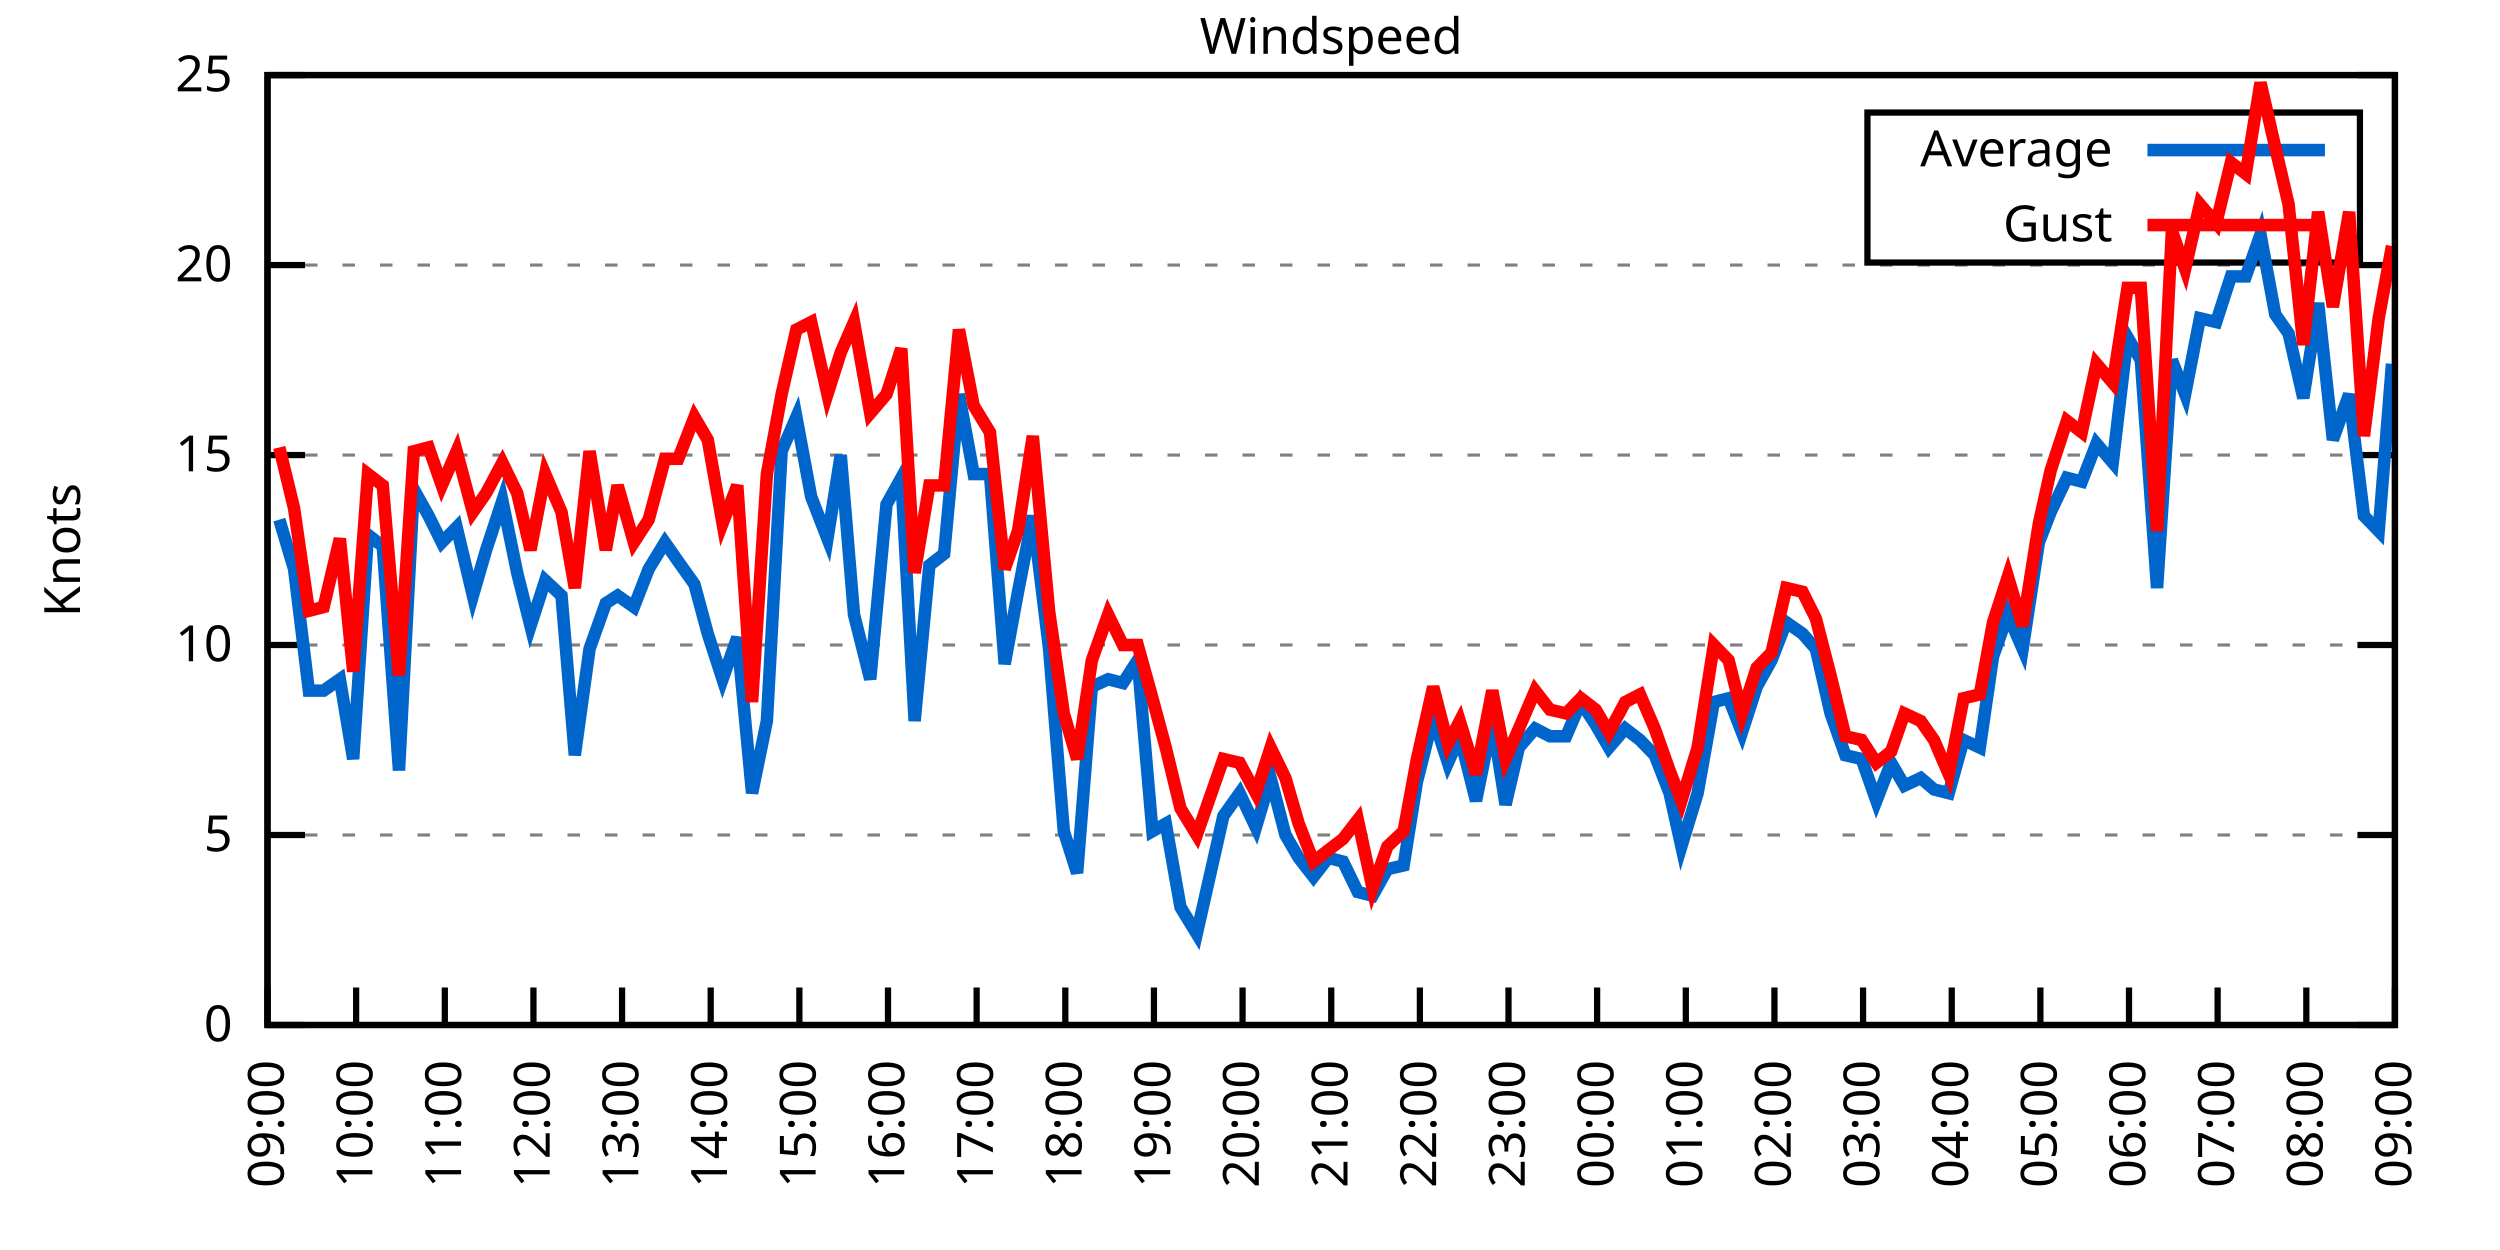
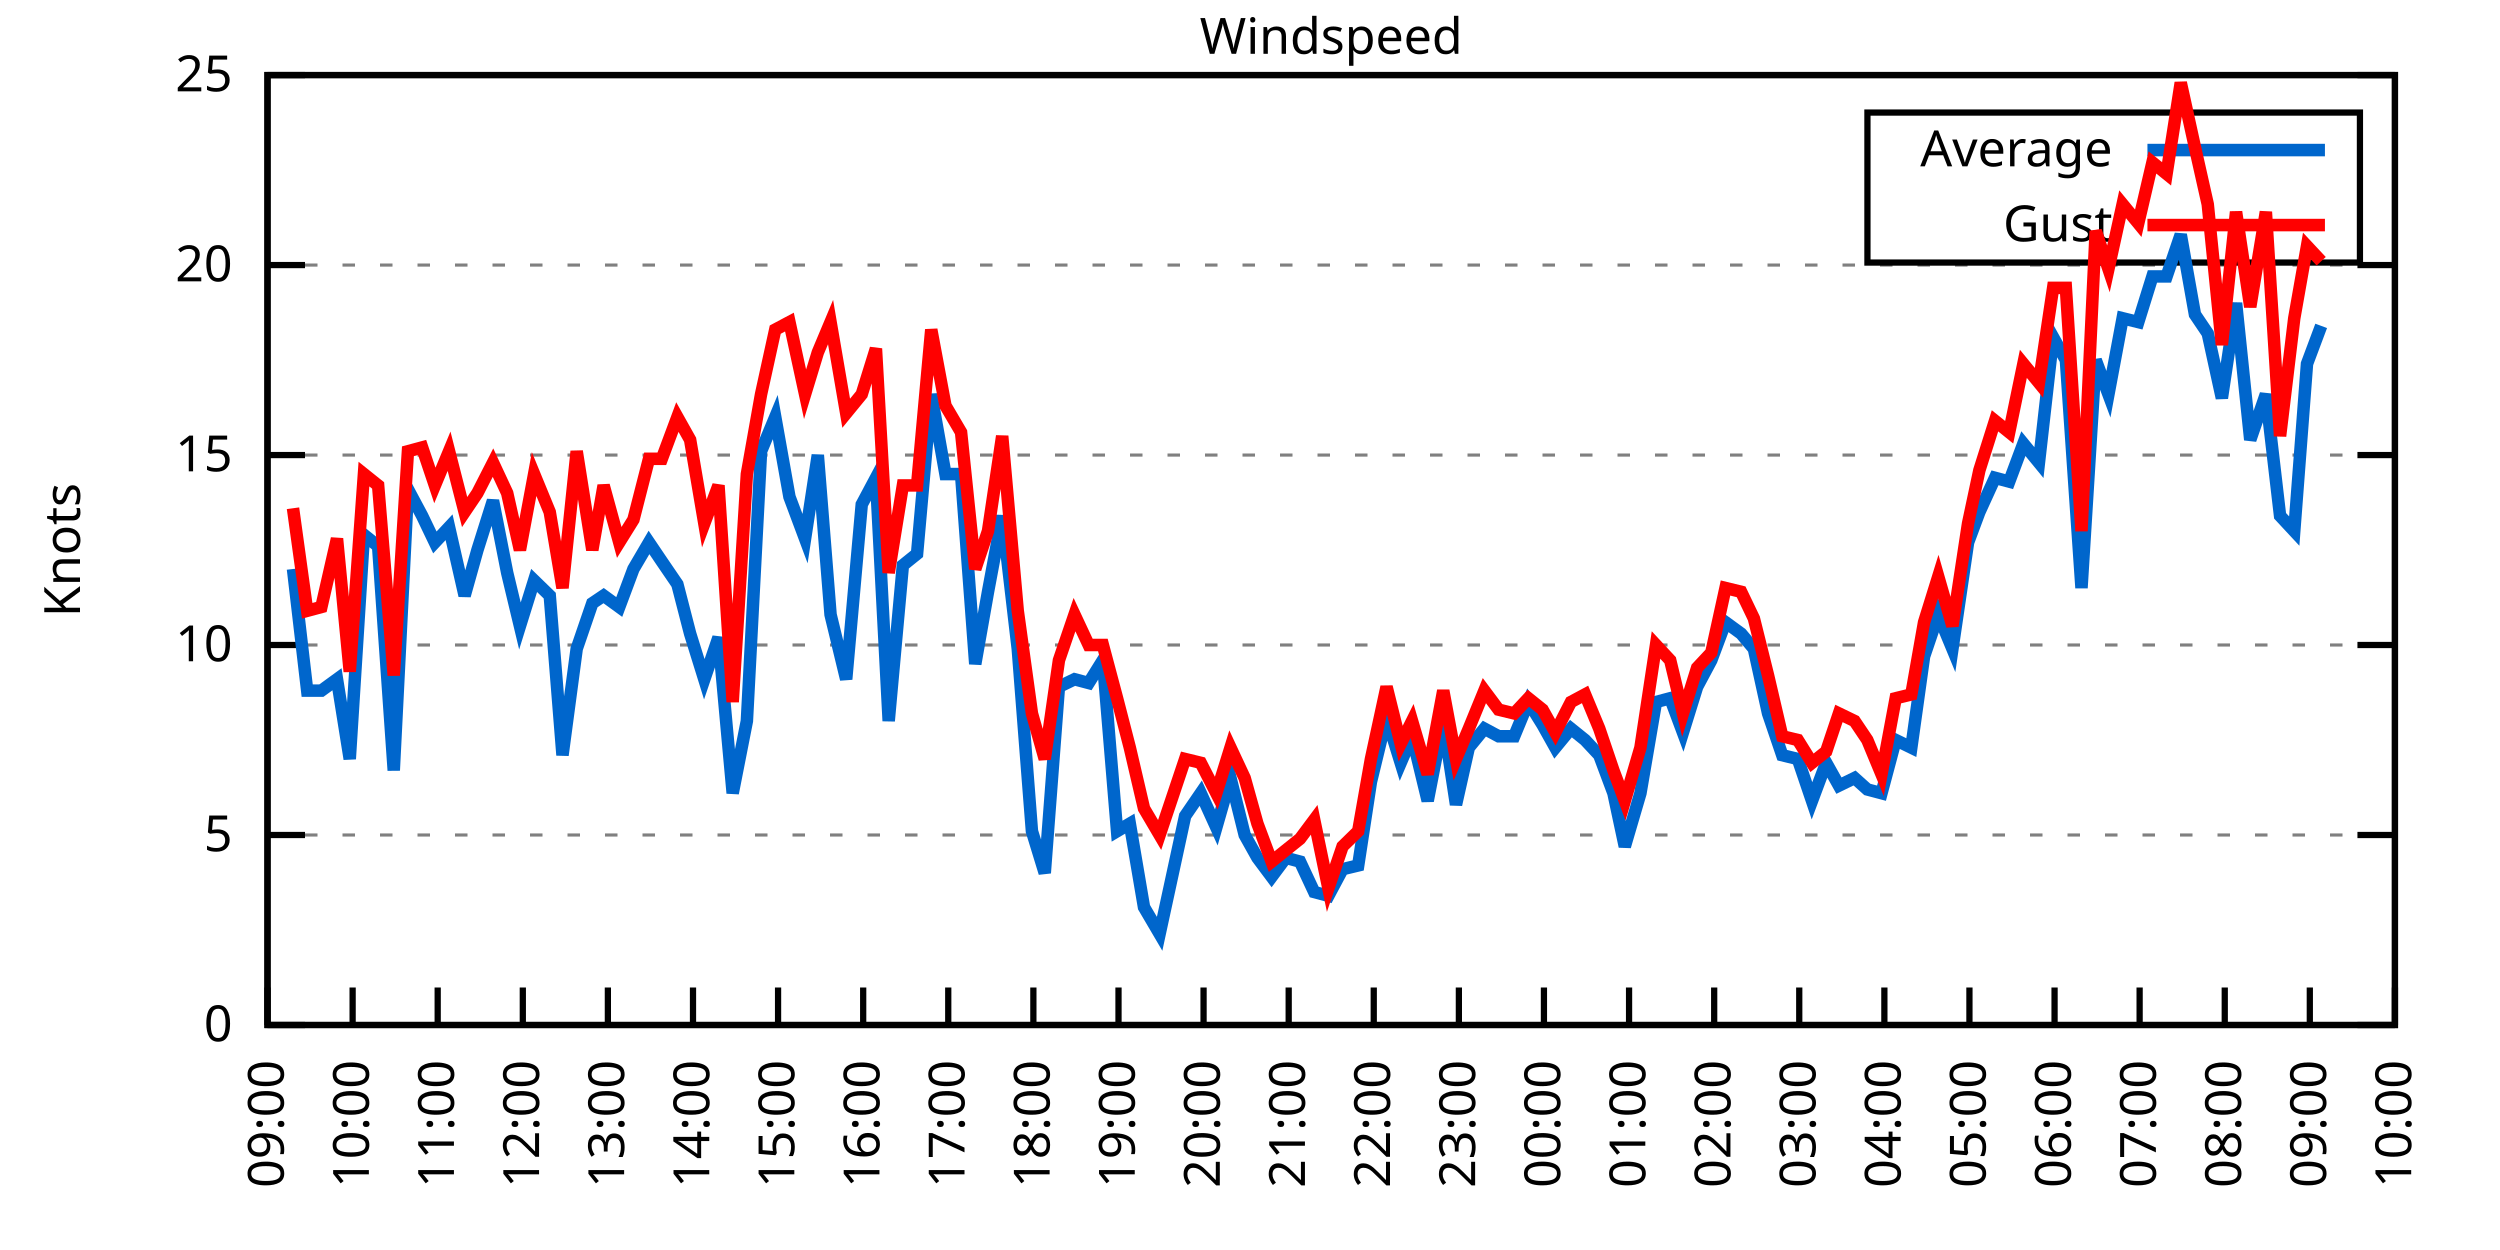
<svg xmlns="http://www.w3.org/2000/svg" xmlns:xlink="http://www.w3.org/1999/xlink" width="400" height="200" viewBox="0 0 400 200">
  <g id="gnuplot_canvas">
    <rect x="0" y="0" width="400" height="200" fill="none" />
    <defs>
      <circle id="gpDot" r="0.5" stroke-width="0.5" stroke="currentColor" />
      <path id="gpPt0" stroke-width="0.333" stroke="currentColor" d="M-1,0 h2 M0,-1 v2" />
      <path id="gpPt1" stroke-width="0.333" stroke="currentColor" d="M-1,-1 L1,1 M1,-1 L-1,1" />
      <path id="gpPt2" stroke-width="0.333" stroke="currentColor" d="M-1,0 L1,0 M0,-1 L0,1 M-1,-1 L1,1 M-1,1 L1,-1" />
      <rect id="gpPt3" stroke-width="0.333" stroke="currentColor" x="-1" y="-1" width="2" height="2" />
      <rect id="gpPt4" stroke-width="0.333" stroke="currentColor" fill="currentColor" x="-1" y="-1" width="2" height="2" />
      <circle id="gpPt5" stroke-width="0.333" stroke="currentColor" cx="0" cy="0" r="1" />
      <use xlink:href="#gpPt5" id="gpPt6" fill="currentColor" stroke="none" />
      <path id="gpPt7" stroke-width="0.333" stroke="currentColor" d="M0,-1.33 L-1.33,0.67 L1.33,0.67 z" />
      <use xlink:href="#gpPt7" id="gpPt8" fill="currentColor" stroke="none" />
      <use xlink:href="#gpPt7" id="gpPt9" stroke="currentColor" transform="rotate(180)" />
      <use xlink:href="#gpPt9" id="gpPt10" fill="currentColor" stroke="none" />
      <use xlink:href="#gpPt3" id="gpPt11" stroke="currentColor" transform="rotate(45)" />
      <use xlink:href="#gpPt11" id="gpPt12" fill="currentColor" stroke="none" />
      <path id="gpPt13" stroke-width="0.333" stroke="currentColor" d="M0,1.330 L1.265,0.411 L0.782,-1.067 L-0.782,-1.076 L-1.265,0.411 z" />
      <use xlink:href="#gpPt13" id="gpPt14" fill="currentColor" stroke="none" />
      <filter id="textbox" filterUnits="objectBoundingBox" x="0" y="0" height="1" width="1">
        <feFlood flood-color="white" flood-opacity="1" result="bgnd" />
        <feComposite in="SourceGraphic" in2="bgnd" operator="atop" />
      </filter>
      <filter id="greybox" filterUnits="objectBoundingBox" x="0" y="0" height="1" width="1">
        <feFlood flood-color="lightgrey" flood-opacity="1" result="grey" />
        <feComposite in="SourceGraphic" in2="grey" operator="atop" />
      </filter>
    </defs>
    <g fill="none" color="white" stroke="currentColor" stroke-width="1.00" stroke-linecap="butt" stroke-linejoin="miter">
</g>
    <g fill="none" color="black" stroke="currentColor" stroke-width="1.00" stroke-linecap="butt" stroke-linejoin="miter">
      <g stroke="none" shape-rendering="crispEdges">
        <polygon fill="rgb(255, 255, 255)" points="42.80,164.00 383.18,164.00 383.18,12.02 42.80,12.02 " />
      </g>
    </g>
    <g fill="none" color="black" stroke="currentColor" stroke-width="1.00" stroke-linecap="butt" stroke-linejoin="miter">
</g>
    <g fill="none" color="black" stroke="black" stroke-width="0.50" stroke-linecap="butt" stroke-linejoin="miter">
</g>
    <g fill="none" color="gray" stroke="currentColor" stroke-width="0.50" stroke-linecap="butt" stroke-linejoin="miter">
      <path stroke="gray" stroke-dasharray="2,4" class="gridline" d="M42.80,164.00 L383.19,164.00  " />
    </g>
    <g fill="none" color="gray" stroke="gray" stroke-width="1.00" stroke-linecap="butt" stroke-linejoin="miter">
</g>
    <g fill="none" color="black" stroke="currentColor" stroke-width="1.00" stroke-linecap="butt" stroke-linejoin="miter">
      <path stroke="black" d="M42.80,164.00 L48.80,164.00 M383.19,164.00 L377.19,164.00  " />
      <g transform="translate(37.20,166.60)" stroke="none" fill="black" font-family="Sans" font-size="8.00" text-anchor="end">
        <text>
          <tspan font-family="Sans"> 0</tspan>
        </text>
      </g>
    </g>
    <g fill="none" color="black" stroke="currentColor" stroke-width="1.00" stroke-linecap="butt" stroke-linejoin="miter">
</g>
    <g fill="none" color="black" stroke="black" stroke-width="0.50" stroke-linecap="butt" stroke-linejoin="miter">
</g>
    <g fill="none" color="gray" stroke="currentColor" stroke-width="0.50" stroke-linecap="butt" stroke-linejoin="miter">
      <path stroke="gray" stroke-dasharray="2,4" class="gridline" d="M42.80,133.60 L383.19,133.60  " />
    </g>
    <g fill="none" color="gray" stroke="gray" stroke-width="1.00" stroke-linecap="butt" stroke-linejoin="miter">
</g>
    <g fill="none" color="black" stroke="currentColor" stroke-width="1.00" stroke-linecap="butt" stroke-linejoin="miter">
      <path stroke="black" d="M42.80,133.60 L48.80,133.60 M383.19,133.60 L377.19,133.60  " />
      <g transform="translate(37.20,136.20)" stroke="none" fill="black" font-family="Sans" font-size="8.00" text-anchor="end">
        <text>
          <tspan font-family="Sans"> 5</tspan>
        </text>
      </g>
    </g>
    <g fill="none" color="black" stroke="currentColor" stroke-width="1.00" stroke-linecap="butt" stroke-linejoin="miter">
</g>
    <g fill="none" color="black" stroke="black" stroke-width="0.50" stroke-linecap="butt" stroke-linejoin="miter">
</g>
    <g fill="none" color="gray" stroke="currentColor" stroke-width="0.50" stroke-linecap="butt" stroke-linejoin="miter">
      <path stroke="gray" stroke-dasharray="2,4" class="gridline" d="M42.80,103.20 L383.19,103.20  " />
    </g>
    <g fill="none" color="gray" stroke="gray" stroke-width="1.00" stroke-linecap="butt" stroke-linejoin="miter">
</g>
    <g fill="none" color="black" stroke="currentColor" stroke-width="1.00" stroke-linecap="butt" stroke-linejoin="miter">
      <path stroke="black" d="M42.80,103.20 L48.80,103.20 M383.19,103.20 L377.19,103.20  " />
      <g transform="translate(37.20,105.80)" stroke="none" fill="black" font-family="Sans" font-size="8.00" text-anchor="end">
        <text>
          <tspan font-family="Sans"> 10</tspan>
        </text>
      </g>
    </g>
    <g fill="none" color="black" stroke="currentColor" stroke-width="1.00" stroke-linecap="butt" stroke-linejoin="miter">
</g>
    <g fill="none" color="black" stroke="black" stroke-width="0.50" stroke-linecap="butt" stroke-linejoin="miter">
</g>
    <g fill="none" color="gray" stroke="currentColor" stroke-width="0.50" stroke-linecap="butt" stroke-linejoin="miter">
      <path stroke="gray" stroke-dasharray="2,4" class="gridline" d="M42.80,72.81 L383.19,72.81  " />
    </g>
    <g fill="none" color="gray" stroke="gray" stroke-width="1.00" stroke-linecap="butt" stroke-linejoin="miter">
</g>
    <g fill="none" color="black" stroke="currentColor" stroke-width="1.00" stroke-linecap="butt" stroke-linejoin="miter">
      <path stroke="black" d="M42.80,72.81 L48.80,72.81 M383.19,72.81 L377.19,72.81  " />
      <g transform="translate(37.20,75.41)" stroke="none" fill="black" font-family="Sans" font-size="8.00" text-anchor="end">
        <text>
          <tspan font-family="Sans"> 15</tspan>
        </text>
      </g>
    </g>
    <g fill="none" color="black" stroke="currentColor" stroke-width="1.00" stroke-linecap="butt" stroke-linejoin="miter">
</g>
    <g fill="none" color="black" stroke="black" stroke-width="0.50" stroke-linecap="butt" stroke-linejoin="miter">
</g>
    <g fill="none" color="gray" stroke="currentColor" stroke-width="0.50" stroke-linecap="butt" stroke-linejoin="miter">
      <path stroke="gray" stroke-dasharray="2,4" class="gridline" d="M42.80,42.41 L383.19,42.41  " />
    </g>
    <g fill="none" color="gray" stroke="gray" stroke-width="1.00" stroke-linecap="butt" stroke-linejoin="miter">
</g>
    <g fill="none" color="black" stroke="currentColor" stroke-width="1.00" stroke-linecap="butt" stroke-linejoin="miter">
      <path stroke="black" d="M42.80,42.41 L48.80,42.41 M383.19,42.41 L377.19,42.41  " />
      <g transform="translate(37.20,45.01)" stroke="none" fill="black" font-family="Sans" font-size="8.00" text-anchor="end">
        <text>
          <tspan font-family="Sans"> 20</tspan>
        </text>
      </g>
    </g>
    <g fill="none" color="black" stroke="currentColor" stroke-width="1.00" stroke-linecap="butt" stroke-linejoin="miter">
</g>
    <g fill="none" color="black" stroke="black" stroke-width="0.50" stroke-linecap="butt" stroke-linejoin="miter">
</g>
    <g fill="none" color="gray" stroke="currentColor" stroke-width="0.50" stroke-linecap="butt" stroke-linejoin="miter">
      <path stroke="gray" stroke-dasharray="2,4" class="gridline" d="M42.80,12.01 L383.19,12.01  " />
    </g>
    <g fill="none" color="gray" stroke="gray" stroke-width="1.00" stroke-linecap="butt" stroke-linejoin="miter">
</g>
    <g fill="none" color="black" stroke="currentColor" stroke-width="1.00" stroke-linecap="butt" stroke-linejoin="miter">
      <path stroke="black" d="M42.80,12.01 L48.80,12.01 M383.19,12.01 L377.19,12.01  " />
      <g transform="translate(37.20,14.61)" stroke="none" fill="black" font-family="Sans" font-size="8.00" text-anchor="end">
        <text>
          <tspan font-family="Sans"> 25</tspan>
        </text>
      </g>
    </g>
    <g fill="none" color="black" stroke="currentColor" stroke-width="1.00" stroke-linecap="butt" stroke-linejoin="miter">
      <path stroke="black" d="M42.80,164.00 L42.80,158.00  " />
      <g transform="translate(45.40,169.60) rotate(270.00)" stroke="none" fill="black" font-family="Sans" font-size="8.00" text-anchor="end">
        <text>
          <tspan font-family="Sans">09:00</tspan>
        </text>
      </g>
    </g>
    <g fill="none" color="black" stroke="currentColor" stroke-width="1.00" stroke-linecap="butt" stroke-linejoin="miter">
-       <path stroke="black" d="M56.98,164.00 L56.98,158.00  " />
-       <g transform="translate(59.58,169.60) rotate(270.00)" stroke="none" fill="black" font-family="Sans" font-size="8.00" text-anchor="end">
+       <path stroke="black" d="M56.42,164.00 L56.42,158.00  " />
+       <g transform="translate(59.02,169.60) rotate(270.00)" stroke="none" fill="black" font-family="Sans" font-size="8.00" text-anchor="end">
        <text>
          <tspan font-family="Sans">10:00</tspan>
        </text>
      </g>
    </g>
    <g fill="none" color="black" stroke="currentColor" stroke-width="1.00" stroke-linecap="butt" stroke-linejoin="miter">
-       <path stroke="black" d="M71.17,164.00 L71.17,158.00  " />
-       <g transform="translate(73.77,169.60) rotate(270.00)" stroke="none" fill="black" font-family="Sans" font-size="8.00" text-anchor="end">
+       <path stroke="black" d="M70.03,164.00 L70.03,158.00  " />
+       <g transform="translate(72.63,169.60) rotate(270.00)" stroke="none" fill="black" font-family="Sans" font-size="8.00" text-anchor="end">
        <text>
          <tspan font-family="Sans">11:00</tspan>
        </text>
      </g>
    </g>
    <g fill="none" color="black" stroke="currentColor" stroke-width="1.00" stroke-linecap="butt" stroke-linejoin="miter">
-       <path stroke="black" d="M85.35,164.00 L85.35,158.00  " />
-       <g transform="translate(87.95,169.60) rotate(270.00)" stroke="none" fill="black" font-family="Sans" font-size="8.00" text-anchor="end">
+       <path stroke="black" d="M83.65,164.00 L83.65,158.00  " />
+       <g transform="translate(86.25,169.60) rotate(270.00)" stroke="none" fill="black" font-family="Sans" font-size="8.00" text-anchor="end">
        <text>
          <tspan font-family="Sans">12:00</tspan>
        </text>
      </g>
    </g>
    <g fill="none" color="black" stroke="currentColor" stroke-width="1.00" stroke-linecap="butt" stroke-linejoin="miter">
-       <path stroke="black" d="M99.53,164.00 L99.53,158.00  " />
-       <g transform="translate(102.13,169.60) rotate(270.00)" stroke="none" fill="black" font-family="Sans" font-size="8.00" text-anchor="end">
+       <path stroke="black" d="M97.26,164.00 L97.26,158.00  " />
+       <g transform="translate(99.86,169.60) rotate(270.00)" stroke="none" fill="black" font-family="Sans" font-size="8.00" text-anchor="end">
        <text>
          <tspan font-family="Sans">13:00</tspan>
        </text>
      </g>
    </g>
    <g fill="none" color="black" stroke="currentColor" stroke-width="1.00" stroke-linecap="butt" stroke-linejoin="miter">
-       <path stroke="black" d="M113.71,164.00 L113.71,158.00  " />
-       <g transform="translate(116.31,169.60) rotate(270.00)" stroke="none" fill="black" font-family="Sans" font-size="8.00" text-anchor="end">
+       <path stroke="black" d="M110.88,164.00 L110.88,158.00  " />
+       <g transform="translate(113.48,169.60) rotate(270.00)" stroke="none" fill="black" font-family="Sans" font-size="8.00" text-anchor="end">
        <text>
          <tspan font-family="Sans">14:00</tspan>
        </text>
      </g>
    </g>
    <g fill="none" color="black" stroke="currentColor" stroke-width="1.00" stroke-linecap="butt" stroke-linejoin="miter">
-       <path stroke="black" d="M127.90,164.00 L127.90,158.00  " />
-       <g transform="translate(130.50,169.60) rotate(270.00)" stroke="none" fill="black" font-family="Sans" font-size="8.00" text-anchor="end">
+       <path stroke="black" d="M124.49,164.00 L124.49,158.00  " />
+       <g transform="translate(127.09,169.60) rotate(270.00)" stroke="none" fill="black" font-family="Sans" font-size="8.00" text-anchor="end">
        <text>
          <tspan font-family="Sans">15:00</tspan>
        </text>
      </g>
    </g>
    <g fill="none" color="black" stroke="currentColor" stroke-width="1.00" stroke-linecap="butt" stroke-linejoin="miter">
-       <path stroke="black" d="M142.08,164.00 L142.08,158.00  " />
-       <g transform="translate(144.68,169.60) rotate(270.00)" stroke="none" fill="black" font-family="Sans" font-size="8.00" text-anchor="end">
+       <path stroke="black" d="M138.11,164.00 L138.11,158.00  " />
+       <g transform="translate(140.71,169.60) rotate(270.00)" stroke="none" fill="black" font-family="Sans" font-size="8.00" text-anchor="end">
        <text>
          <tspan font-family="Sans">16:00</tspan>
        </text>
      </g>
    </g>
    <g fill="none" color="black" stroke="currentColor" stroke-width="1.00" stroke-linecap="butt" stroke-linejoin="miter">
-       <path stroke="black" d="M156.26,164.00 L156.26,158.00  " />
-       <g transform="translate(158.86,169.60) rotate(270.00)" stroke="none" fill="black" font-family="Sans" font-size="8.00" text-anchor="end">
+       <path stroke="black" d="M151.72,164.00 L151.72,158.00  " />
+       <g transform="translate(154.32,169.60) rotate(270.00)" stroke="none" fill="black" font-family="Sans" font-size="8.00" text-anchor="end">
        <text>
          <tspan font-family="Sans">17:00</tspan>
        </text>
      </g>
    </g>
    <g fill="none" color="black" stroke="currentColor" stroke-width="1.00" stroke-linecap="butt" stroke-linejoin="miter">
-       <path stroke="black" d="M170.45,164.00 L170.45,158.00  " />
-       <g transform="translate(173.05,169.60) rotate(270.00)" stroke="none" fill="black" font-family="Sans" font-size="8.00" text-anchor="end">
+       <path stroke="black" d="M165.34,164.00 L165.34,158.00  " />
+       <g transform="translate(167.94,169.60) rotate(270.00)" stroke="none" fill="black" font-family="Sans" font-size="8.00" text-anchor="end">
        <text>
          <tspan font-family="Sans">18:00</tspan>
        </text>
      </g>
    </g>
    <g fill="none" color="black" stroke="currentColor" stroke-width="1.00" stroke-linecap="butt" stroke-linejoin="miter">
-       <path stroke="black" d="M184.63,164.00 L184.63,158.00  " />
-       <g transform="translate(187.23,169.60) rotate(270.00)" stroke="none" fill="black" font-family="Sans" font-size="8.00" text-anchor="end">
+       <path stroke="black" d="M178.96,164.00 L178.96,158.00  " />
+       <g transform="translate(181.56,169.60) rotate(270.00)" stroke="none" fill="black" font-family="Sans" font-size="8.00" text-anchor="end">
        <text>
          <tspan font-family="Sans">19:00</tspan>
        </text>
      </g>
    </g>
    <g fill="none" color="black" stroke="currentColor" stroke-width="1.00" stroke-linecap="butt" stroke-linejoin="miter">
-       <path stroke="black" d="M198.81,164.00 L198.81,158.00  " />
-       <g transform="translate(201.41,169.60) rotate(270.00)" stroke="none" fill="black" font-family="Sans" font-size="8.00" text-anchor="end">
+       <path stroke="black" d="M192.57,164.00 L192.57,158.00  " />
+       <g transform="translate(195.17,169.60) rotate(270.00)" stroke="none" fill="black" font-family="Sans" font-size="8.00" text-anchor="end">
        <text>
          <tspan font-family="Sans">20:00</tspan>
        </text>
      </g>
    </g>
    <g fill="none" color="black" stroke="currentColor" stroke-width="1.00" stroke-linecap="butt" stroke-linejoin="miter">
-       <path stroke="black" d="M213.00,164.00 L213.00,158.00  " />
-       <g transform="translate(215.60,169.60) rotate(270.00)" stroke="none" fill="black" font-family="Sans" font-size="8.00" text-anchor="end">
+       <path stroke="black" d="M206.19,164.00 L206.19,158.00  " />
+       <g transform="translate(208.79,169.60) rotate(270.00)" stroke="none" fill="black" font-family="Sans" font-size="8.00" text-anchor="end">
        <text>
          <tspan font-family="Sans">21:00</tspan>
        </text>
      </g>
    </g>
    <g fill="none" color="black" stroke="currentColor" stroke-width="1.00" stroke-linecap="butt" stroke-linejoin="miter">
-       <path stroke="black" d="M227.18,164.00 L227.18,158.00  " />
-       <g transform="translate(229.78,169.60) rotate(270.00)" stroke="none" fill="black" font-family="Sans" font-size="8.00" text-anchor="end">
+       <path stroke="black" d="M219.80,164.00 L219.80,158.00  " />
+       <g transform="translate(222.40,169.60) rotate(270.00)" stroke="none" fill="black" font-family="Sans" font-size="8.00" text-anchor="end">
        <text>
          <tspan font-family="Sans">22:00</tspan>
        </text>
      </g>
    </g>
    <g fill="none" color="black" stroke="currentColor" stroke-width="1.00" stroke-linecap="butt" stroke-linejoin="miter">
-       <path stroke="black" d="M241.36,164.00 L241.36,158.00  " />
-       <g transform="translate(243.96,169.60) rotate(270.00)" stroke="none" fill="black" font-family="Sans" font-size="8.00" text-anchor="end">
+       <path stroke="black" d="M233.42,164.00 L233.42,158.00  " />
+       <g transform="translate(236.02,169.60) rotate(270.00)" stroke="none" fill="black" font-family="Sans" font-size="8.00" text-anchor="end">
        <text>
          <tspan font-family="Sans">23:00</tspan>
        </text>
      </g>
    </g>
    <g fill="none" color="black" stroke="currentColor" stroke-width="1.00" stroke-linecap="butt" stroke-linejoin="miter">
-       <path stroke="black" d="M255.54,164.00 L255.54,158.00  " />
-       <g transform="translate(258.14,169.60) rotate(270.00)" stroke="none" fill="black" font-family="Sans" font-size="8.00" text-anchor="end">
+       <path stroke="black" d="M247.03,164.00 L247.03,158.00  " />
+       <g transform="translate(249.63,169.60) rotate(270.00)" stroke="none" fill="black" font-family="Sans" font-size="8.00" text-anchor="end">
        <text>
          <tspan font-family="Sans">00:00</tspan>
        </text>
      </g>
    </g>
    <g fill="none" color="black" stroke="currentColor" stroke-width="1.00" stroke-linecap="butt" stroke-linejoin="miter">
-       <path stroke="black" d="M269.73,164.00 L269.73,158.00  " />
-       <g transform="translate(272.33,169.60) rotate(270.00)" stroke="none" fill="black" font-family="Sans" font-size="8.00" text-anchor="end">
+       <path stroke="black" d="M260.65,164.00 L260.65,158.00  " />
+       <g transform="translate(263.25,169.60) rotate(270.00)" stroke="none" fill="black" font-family="Sans" font-size="8.00" text-anchor="end">
        <text>
          <tspan font-family="Sans">01:00</tspan>
        </text>
      </g>
    </g>
    <g fill="none" color="black" stroke="currentColor" stroke-width="1.00" stroke-linecap="butt" stroke-linejoin="miter">
-       <path stroke="black" d="M283.91,164.00 L283.91,158.00  " />
-       <g transform="translate(286.51,169.60) rotate(270.00)" stroke="none" fill="black" font-family="Sans" font-size="8.00" text-anchor="end">
+       <path stroke="black" d="M274.27,164.00 L274.27,158.00  " />
+       <g transform="translate(276.87,169.60) rotate(270.00)" stroke="none" fill="black" font-family="Sans" font-size="8.00" text-anchor="end">
        <text>
          <tspan font-family="Sans">02:00</tspan>
        </text>
      </g>
    </g>
    <g fill="none" color="black" stroke="currentColor" stroke-width="1.00" stroke-linecap="butt" stroke-linejoin="miter">
-       <path stroke="black" d="M298.09,164.00 L298.09,158.00  " />
-       <g transform="translate(300.69,169.60) rotate(270.00)" stroke="none" fill="black" font-family="Sans" font-size="8.00" text-anchor="end">
+       <path stroke="black" d="M287.88,164.00 L287.88,158.00  " />
+       <g transform="translate(290.48,169.60) rotate(270.00)" stroke="none" fill="black" font-family="Sans" font-size="8.00" text-anchor="end">
        <text>
          <tspan font-family="Sans">03:00</tspan>
        </text>
      </g>
    </g>
    <g fill="none" color="black" stroke="currentColor" stroke-width="1.00" stroke-linecap="butt" stroke-linejoin="miter">
-       <path stroke="black" d="M312.28,164.00 L312.28,158.00  " />
-       <g transform="translate(314.88,169.60) rotate(270.00)" stroke="none" fill="black" font-family="Sans" font-size="8.00" text-anchor="end">
+       <path stroke="black" d="M301.50,164.00 L301.50,158.00  " />
+       <g transform="translate(304.10,169.60) rotate(270.00)" stroke="none" fill="black" font-family="Sans" font-size="8.00" text-anchor="end">
        <text>
          <tspan font-family="Sans">04:00</tspan>
        </text>
      </g>
    </g>
    <g fill="none" color="black" stroke="currentColor" stroke-width="1.00" stroke-linecap="butt" stroke-linejoin="miter">
-       <path stroke="black" d="M326.46,164.00 L326.46,158.00  " />
-       <g transform="translate(329.06,169.60) rotate(270.00)" stroke="none" fill="black" font-family="Sans" font-size="8.00" text-anchor="end">
+       <path stroke="black" d="M315.11,164.00 L315.11,158.00  " />
+       <g transform="translate(317.71,169.60) rotate(270.00)" stroke="none" fill="black" font-family="Sans" font-size="8.00" text-anchor="end">
        <text>
          <tspan font-family="Sans">05:00</tspan>
        </text>
      </g>
    </g>
    <g fill="none" color="black" stroke="currentColor" stroke-width="1.00" stroke-linecap="butt" stroke-linejoin="miter">
-       <path stroke="black" d="M340.64,164.00 L340.64,158.00  " />
-       <g transform="translate(343.24,169.60) rotate(270.00)" stroke="none" fill="black" font-family="Sans" font-size="8.00" text-anchor="end">
+       <path stroke="black" d="M328.73,164.00 L328.73,158.00  " />
+       <g transform="translate(331.33,169.60) rotate(270.00)" stroke="none" fill="black" font-family="Sans" font-size="8.00" text-anchor="end">
        <text>
          <tspan font-family="Sans">06:00</tspan>
        </text>
      </g>
    </g>
    <g fill="none" color="black" stroke="currentColor" stroke-width="1.00" stroke-linecap="butt" stroke-linejoin="miter">
-       <path stroke="black" d="M354.82,164.00 L354.82,158.00  " />
-       <g transform="translate(357.42,169.60) rotate(270.00)" stroke="none" fill="black" font-family="Sans" font-size="8.00" text-anchor="end">
+       <path stroke="black" d="M342.34,164.00 L342.34,158.00  " />
+       <g transform="translate(344.94,169.60) rotate(270.00)" stroke="none" fill="black" font-family="Sans" font-size="8.00" text-anchor="end">
        <text>
          <tspan font-family="Sans">07:00</tspan>
        </text>
      </g>
    </g>
    <g fill="none" color="black" stroke="currentColor" stroke-width="1.00" stroke-linecap="butt" stroke-linejoin="miter">
-       <path stroke="black" d="M369.01,164.00 L369.01,158.00  " />
-       <g transform="translate(371.61,169.60) rotate(270.00)" stroke="none" fill="black" font-family="Sans" font-size="8.00" text-anchor="end">
+       <path stroke="black" d="M355.96,164.00 L355.96,158.00  " />
+       <g transform="translate(358.56,169.60) rotate(270.00)" stroke="none" fill="black" font-family="Sans" font-size="8.00" text-anchor="end">
        <text>
          <tspan font-family="Sans">08:00</tspan>
+         </text>
+       </g>
+     </g>
+     <g fill="none" color="black" stroke="currentColor" stroke-width="1.00" stroke-linecap="butt" stroke-linejoin="miter">
+       <path stroke="black" d="M369.57,164.00 L369.57,158.00  " />
+       <g transform="translate(372.17,169.60) rotate(270.00)" stroke="none" fill="black" font-family="Sans" font-size="8.00" text-anchor="end">
+         <text>
+           <tspan font-family="Sans">09:00</tspan>
        </text>
      </g>
    </g>
    <g fill="none" color="black" stroke="currentColor" stroke-width="1.00" stroke-linecap="butt" stroke-linejoin="miter">
      <path stroke="black" d="M383.19,164.00 L383.19,158.00  " />
      <g transform="translate(385.79,169.60) rotate(270.00)" stroke="none" fill="black" font-family="Sans" font-size="8.00" text-anchor="end">
        <text>
-           <tspan font-family="Sans">09:00</tspan>
+           <tspan font-family="Sans">10:00</tspan>
        </text>
      </g>
    </g>
    <g fill="none" color="black" stroke="currentColor" stroke-width="1.00" stroke-linecap="butt" stroke-linejoin="miter">
</g>
    <g fill="none" color="black" stroke="currentColor" stroke-width="1.00" stroke-linecap="butt" stroke-linejoin="miter">
      <path stroke="black" d="M42.80,12.01 L42.80,164.00 L383.19,164.00 L383.19,12.01 L42.80,12.01 Z  " />
    </g>
    <g fill="none" color="black" stroke="currentColor" stroke-width="1.00" stroke-linecap="butt" stroke-linejoin="miter">
</g>
    <g fill="none" color="black" stroke="currentColor" stroke-width="1.00" stroke-linecap="butt" stroke-linejoin="miter">
      <path stroke="black" d="M298.79,42.01 L298.79,18.01 L377.59,18.01 L377.59,42.01 L298.79,42.01 Z  " />
    </g>
    <g id="Windspeed_plot_1">
      <g fill="none" color="white" stroke="black" stroke-width="2.00" stroke-linecap="butt" stroke-linejoin="miter">
</g>
      <g fill="none" color="black" stroke="currentColor" stroke-width="2.00" stroke-linecap="butt" stroke-linejoin="miter">
        <g transform="translate(337.99,26.61)" stroke="none" fill="black" font-family="Sans" font-size="8.00" text-anchor="end">
          <text>
            <tspan font-family="Sans">Average</tspan>
          </text>
        </g>
      </g>
      <g fill="none" color="black" stroke="currentColor" stroke-width="2.00" stroke-linecap="butt" stroke-linejoin="miter">
-         <path stroke="rgb(  0, 102, 204)" d="M343.59,24.01 L371.99,24.01 M44.69,83.14 L47.05,91.04 L49.42,110.50 L51.78,110.50 L54.38,108.68 L56.51,121.44   L58.87,85.57 L61.24,87.40 L63.84,123.27 L66.20,78.28 L68.57,82.53 L70.69,86.79 L73.06,84.36 L75.66,95.30   L77.78,88.00 L80.38,80.10 L82.75,91.65 L84.88,100.16 L87.24,92.87 L89.84,95.30 L91.97,120.83 L94.33,103.81   L96.93,96.52 L98.82,95.30 L101.42,97.12 L103.79,91.04 L106.39,86.79 L108.51,89.83 L111.11,93.48 L113.24,101.38   L115.61,108.68 L117.97,101.99 L120.33,126.91 L122.70,115.36 L125.06,72.20 L127.42,66.73 L129.79,79.49 L132.39,86.18   L134.52,72.81 L136.64,98.34 L139.24,108.68 L141.84,80.71 L144.21,76.45 L146.34,115.36 L148.70,90.44 L151.06,88.61   L153.43,63.08 L155.79,75.85 L158.39,75.85 L160.75,106.24 L162.88,94.69 L165.25,82.53 L167.85,103.81 L170.21,132.99   L172.34,139.68 L174.70,109.89 L177.30,108.68 L179.67,109.28 L182.03,105.64 L184.39,132.99 L186.52,131.78 L188.88,145.15   L191.48,149.41 L195.74,130.56 L198.34,126.91 L200.94,132.39 L203.30,124.48 L205.67,133.60 L207.79,137.25 L210.16,140.29   L212.52,137.25 L214.89,137.86 L217.25,142.72 L219.61,143.33 L221.98,139.07 L224.58,138.47 L226.71,125.09 L229.31,114.76   L231.67,122.05 L233.56,117.80 L236.16,128.13 L238.76,115.36 L240.89,128.74 L243.02,119.62 L245.62,116.58 L247.98,117.80   L250.58,117.80 L252.94,112.32 L255.31,115.97 L257.43,119.62 L260.04,116.58 L262.40,118.40 L264.76,120.83 L267.13,126.91   L269.02,135.43 L271.62,126.91 L274.22,112.32 L276.58,111.72 L278.71,117.19 L281.07,109.89 L283.44,105.64 L285.80,99.56   L288.40,101.38 L290.53,103.81 L292.89,114.15 L295.26,120.83 L297.86,121.44 L300.22,128.13 L302.58,122.05 L304.71,125.70   L307.31,124.48 L309.44,126.31 L311.80,126.91 L314.17,118.40 L316.77,119.62 L318.89,105.03 L321.26,98.34 L323.62,103.81   L326.22,86.79 L328.11,81.93 L330.71,76.45 L333.08,77.06 L335.44,70.98 L338.04,74.02 L340.40,53.96 L342.53,57.61   L345.13,94.08 L347.50,57.61 L349.62,63.08 L351.99,50.92 L354.59,51.53 L356.95,44.23 L359.32,44.23 L361.68,37.54   L364.04,50.31 L366.17,53.35 L368.53,63.69 L370.90,48.49 L373.26,70.37 L375.86,63.08 L378.23,82.53 L380.59,84.97   L382.72,58.21  " />
+         <path stroke="rgb(  0, 102, 204)" d="M343.59,24.01 L371.99,24.01 M46.88,91.04 L49.15,110.50 L51.42,110.50 L53.92,108.68 L55.96,121.44 L58.23,85.57   L60.50,87.40 L63.00,123.27 L65.27,78.28 L67.54,82.53 L69.58,86.79 L71.85,84.36 L74.34,95.30 L76.39,88.00   L78.88,80.10 L81.15,91.65 L83.19,100.16 L85.46,92.87 L87.96,95.30 L90.00,120.83 L92.27,103.81 L94.77,96.52   L96.58,95.30 L99.08,97.12 L101.35,91.04 L103.84,86.79 L105.89,89.83 L108.38,93.48 L110.42,101.38 L112.69,108.68   L114.96,101.99 L117.23,126.91 L119.50,115.36 L121.77,72.20 L124.04,66.73 L126.31,79.49 L128.81,86.18 L130.85,72.81   L132.89,98.34 L135.39,108.68 L137.88,80.71 L140.15,76.45 L142.19,115.36 L144.46,90.44 L146.73,88.61 L149.00,63.08   L151.27,75.85 L153.77,75.85 L156.04,106.24 L158.08,94.69 L160.35,82.53 L162.84,103.81 L165.11,132.99 L167.16,139.68   L169.43,109.89 L171.92,108.68 L174.19,109.28 L176.46,105.64 L178.73,132.99 L180.77,131.78 L183.04,145.15 L185.54,149.41   L189.62,130.56 L192.12,126.91 L194.61,132.39 L196.88,124.48 L199.15,133.60 L201.19,137.25 L203.46,140.29 L205.73,137.25   L208.00,137.86 L210.27,142.72 L212.54,143.33 L214.81,139.07 L217.31,138.47 L219.35,125.09 L221.85,114.76 L224.11,122.05   L225.93,117.80 L228.43,128.13 L230.92,115.36 L232.96,128.74 L235.01,119.62 L237.50,116.58 L239.77,117.80 L242.27,117.80   L244.54,112.32 L246.81,115.97 L248.85,119.62 L251.35,116.58 L253.61,118.40 L255.88,120.83 L258.15,126.91 L259.97,135.43   L262.47,126.91 L264.96,112.32 L267.23,111.72 L269.27,117.19 L271.54,109.89 L273.81,105.64 L276.08,99.56 L278.58,101.38   L280.62,103.81 L282.89,114.15 L285.16,120.83 L287.65,121.44 L289.92,128.13 L292.19,122.05 L294.23,125.70 L296.73,124.48   L298.77,126.31 L301.04,126.91 L303.31,118.40 L305.81,119.62 L307.85,105.03 L310.12,98.34 L312.39,103.81 L314.89,86.79   L316.70,81.93 L319.20,76.45 L321.47,77.06 L323.74,70.98 L326.23,74.02 L328.50,53.96 L330.54,57.61 L333.04,94.08   L335.31,57.61 L337.35,63.08 L339.62,50.92 L342.12,51.53 L344.39,44.23 L346.65,44.23 L348.92,37.54 L351.19,50.31   L353.24,53.35 L355.50,63.69 L357.77,48.49 L360.04,70.37 L362.54,63.08 L364.81,82.53 L367.08,84.97 L369.12,58.21   L371.39,52.14  " />
      </g>
    </g>
    <g id="Windspeed_plot_2">
      <g fill="none" color="black" stroke="currentColor" stroke-width="2.00" stroke-linecap="butt" stroke-linejoin="miter">
        <g transform="translate(337.99,38.61)" stroke="none" fill="black" font-family="Sans" font-size="8.00" text-anchor="end">
          <text>
            <tspan font-family="Sans">Gust</tspan>
          </text>
        </g>
      </g>
      <g fill="none" color="black" stroke="currentColor" stroke-width="2.00" stroke-linecap="butt" stroke-linejoin="miter">
-         <path stroke="rgb(255,   0,   0)" d="M343.59,36.01 L371.99,36.01 M44.69,71.59 L47.05,81.32 L49.42,97.73 L51.78,97.12 L54.38,86.18 L56.51,107.46   L58.87,75.85 L61.24,77.67 L63.84,108.07 L66.20,72.20 L68.57,71.59 L70.69,77.67 L73.06,72.20 L75.66,81.93   L77.78,78.89 L80.38,74.02 L82.75,78.89 L84.88,88.00 L87.24,75.85 L89.84,81.93 L91.97,94.08 L94.33,72.20   L96.93,88.00 L98.82,77.67 L101.42,86.79 L103.79,83.14 L106.39,73.41 L108.51,73.41 L111.11,66.73 L113.24,70.37   L115.61,83.75 L117.97,77.67 L120.33,112.32 L122.70,75.85 L125.06,63.08 L127.42,52.74 L129.79,51.53 L132.39,63.08   L134.52,56.39 L136.64,51.53 L139.24,66.12 L141.84,63.08 L144.21,55.78 L146.34,91.65 L148.70,77.67 L151.06,77.67   L153.43,52.74 L155.79,64.90 L158.39,69.16 L160.75,91.04 L162.88,84.97 L165.25,69.77 L167.85,97.73 L170.21,114.15   L172.34,121.44 L174.70,105.64 L177.30,98.34 L179.67,103.20 L182.03,103.20 L184.39,111.72 L186.52,119.62 L188.88,129.35   L191.48,133.60 L195.74,121.44 L198.34,122.05 L200.94,126.91 L203.30,119.62 L205.67,124.48 L207.79,131.78 L210.16,137.86   L212.52,136.03 L214.89,134.21 L217.25,131.17 L219.61,142.11 L221.98,135.43 L224.58,132.99 L226.71,121.44 L229.31,109.89   L231.67,119.01 L233.56,115.36 L236.16,123.87 L238.76,110.50 L240.89,121.44 L243.02,116.58 L245.62,110.50 L247.98,113.54   L250.58,114.15 L252.94,111.72 L255.31,113.54 L257.43,117.19 L260.04,112.32 L262.40,111.11 L264.76,116.58 L267.13,123.27   L269.02,128.13 L271.62,119.62 L274.22,103.20 L276.58,105.64 L278.71,114.15 L281.07,106.85 L283.44,104.42 L285.80,94.08   L288.40,94.69 L290.53,98.95 L292.89,108.07 L295.26,117.80 L297.86,118.40 L300.22,122.05 L302.58,120.23 L304.71,114.15   L307.31,115.36 L309.44,118.40 L311.80,123.87 L314.17,111.72 L316.77,111.11 L318.89,99.56 L321.26,92.26 L323.62,100.16   L326.22,83.75 L328.11,75.24 L330.71,67.33 L333.08,69.16 L335.44,58.21 L338.04,61.25 L340.40,46.06 L342.53,46.06   L345.13,84.97 L347.50,36.94 L349.62,43.02 L351.99,32.68 L354.59,35.72 L356.95,25.99 L359.32,27.82 L361.68,13.23   L364.04,23.56 L366.17,32.68 L368.53,55.18 L370.90,33.90 L373.26,49.10 L375.86,33.90 L378.23,69.77 L380.59,50.92   L382.72,39.37  " />
+         <path stroke="rgb(255,   0,   0)" d="M343.59,36.01 L371.99,36.01 M46.88,81.32 L49.15,97.73 L51.42,97.12 L53.92,86.18 L55.96,107.46 L58.23,75.85   L60.50,77.67 L63.00,108.07 L65.27,72.20 L67.54,71.59 L69.58,77.67 L71.85,72.20 L74.34,81.93 L76.39,78.89   L78.88,74.02 L81.15,78.89 L83.19,88.00 L85.46,75.85 L87.96,81.93 L90.00,94.08 L92.27,72.20 L94.77,88.00   L96.58,77.67 L99.08,86.79 L101.35,83.14 L103.84,73.41 L105.89,73.41 L108.38,66.73 L110.42,70.37 L112.69,83.75   L114.96,77.67 L117.23,112.32 L119.50,75.85 L121.77,63.08 L124.04,52.74 L126.31,51.53 L128.81,63.08 L130.85,56.39   L132.89,51.53 L135.39,66.12 L137.88,63.08 L140.15,55.78 L142.19,91.65 L144.46,77.67 L146.73,77.67 L149.00,52.74   L151.27,64.90 L153.77,69.16 L156.04,91.04 L158.08,84.97 L160.35,69.77 L162.84,97.73 L165.11,114.15 L167.16,121.44   L169.43,105.64 L171.92,98.34 L174.19,103.20 L176.46,103.20 L178.73,111.72 L180.77,119.62 L183.04,129.35 L185.54,133.60   L189.62,121.44 L192.12,122.05 L194.61,126.91 L196.88,119.62 L199.15,124.48 L201.19,131.78 L203.46,137.86 L205.73,136.03   L208.00,134.21 L210.27,131.17 L212.54,142.11 L214.81,135.43 L217.31,132.99 L219.35,121.44 L221.85,109.89 L224.11,119.01   L225.93,115.36 L228.43,123.87 L230.92,110.50 L232.96,121.44 L235.01,116.58 L237.50,110.50 L239.77,113.54 L242.27,114.15   L244.54,111.72 L246.81,113.54 L248.85,117.19 L251.35,112.32 L253.61,111.11 L255.88,116.58 L258.15,123.27 L259.97,128.13   L262.47,119.62 L264.96,103.20 L267.23,105.64 L269.27,114.15 L271.54,106.85 L273.81,104.42 L276.08,94.08 L278.58,94.69   L280.62,98.95 L282.89,108.07 L285.16,117.80 L287.65,118.40 L289.92,122.05 L292.19,120.23 L294.23,114.15 L296.73,115.36   L298.77,118.40 L301.04,123.87 L303.31,111.72 L305.81,111.11 L307.85,99.56 L310.12,92.26 L312.39,100.16 L314.89,83.75   L316.70,75.24 L319.20,67.33 L321.47,69.16 L323.74,58.21 L326.23,61.25 L328.50,46.06 L330.54,46.06 L333.04,84.97   L335.31,36.94 L337.35,43.02 L339.62,32.68 L342.12,35.72 L344.39,25.99 L346.65,27.82 L348.92,13.23 L351.19,23.56   L353.24,32.68 L355.50,55.18 L357.77,33.90 L360.04,49.10 L362.54,33.90 L364.81,69.77 L367.08,50.92 L369.12,39.37   L371.39,41.80  " />
      </g>
    </g>
    <g fill="none" color="black" stroke="currentColor" stroke-width="2.00" stroke-linecap="butt" stroke-linejoin="miter">
</g>
    <g fill="none" color="black" stroke="black" stroke-width="1.00" stroke-linecap="butt" stroke-linejoin="miter">
</g>
    <g fill="none" color="black" stroke="currentColor" stroke-width="1.00" stroke-linecap="butt" stroke-linejoin="miter">
      <path stroke="black" d="M42.80,12.01 L42.80,164.00 L383.19,164.00 L383.19,12.01 L42.80,12.01 Z  " />
      <g transform="translate(12.80,88.01) rotate(270.00)" stroke="none" fill="black" font-family="Sans" font-size="8.00" text-anchor="middle">
        <text>
          <tspan font-family="Sans">Knots</tspan>
        </text>
      </g>
    </g>
    <g fill="none" color="black" stroke="currentColor" stroke-width="1.00" stroke-linecap="butt" stroke-linejoin="miter">
</g>
    <g fill="none" color="black" stroke="currentColor" stroke-width="1.00" stroke-linecap="butt" stroke-linejoin="miter">
      <g transform="translate(212.99,8.61)" stroke="none" fill="black" font-family="Sans" font-size="8.00" text-anchor="middle">
        <text>
          <tspan font-family="Sans">Windspeed</tspan>
        </text>
      </g>
    </g>
    <g fill="none" color="black" stroke="currentColor" stroke-width="1.00" stroke-linecap="butt" stroke-linejoin="miter">
</g>
  </g>
</svg>
